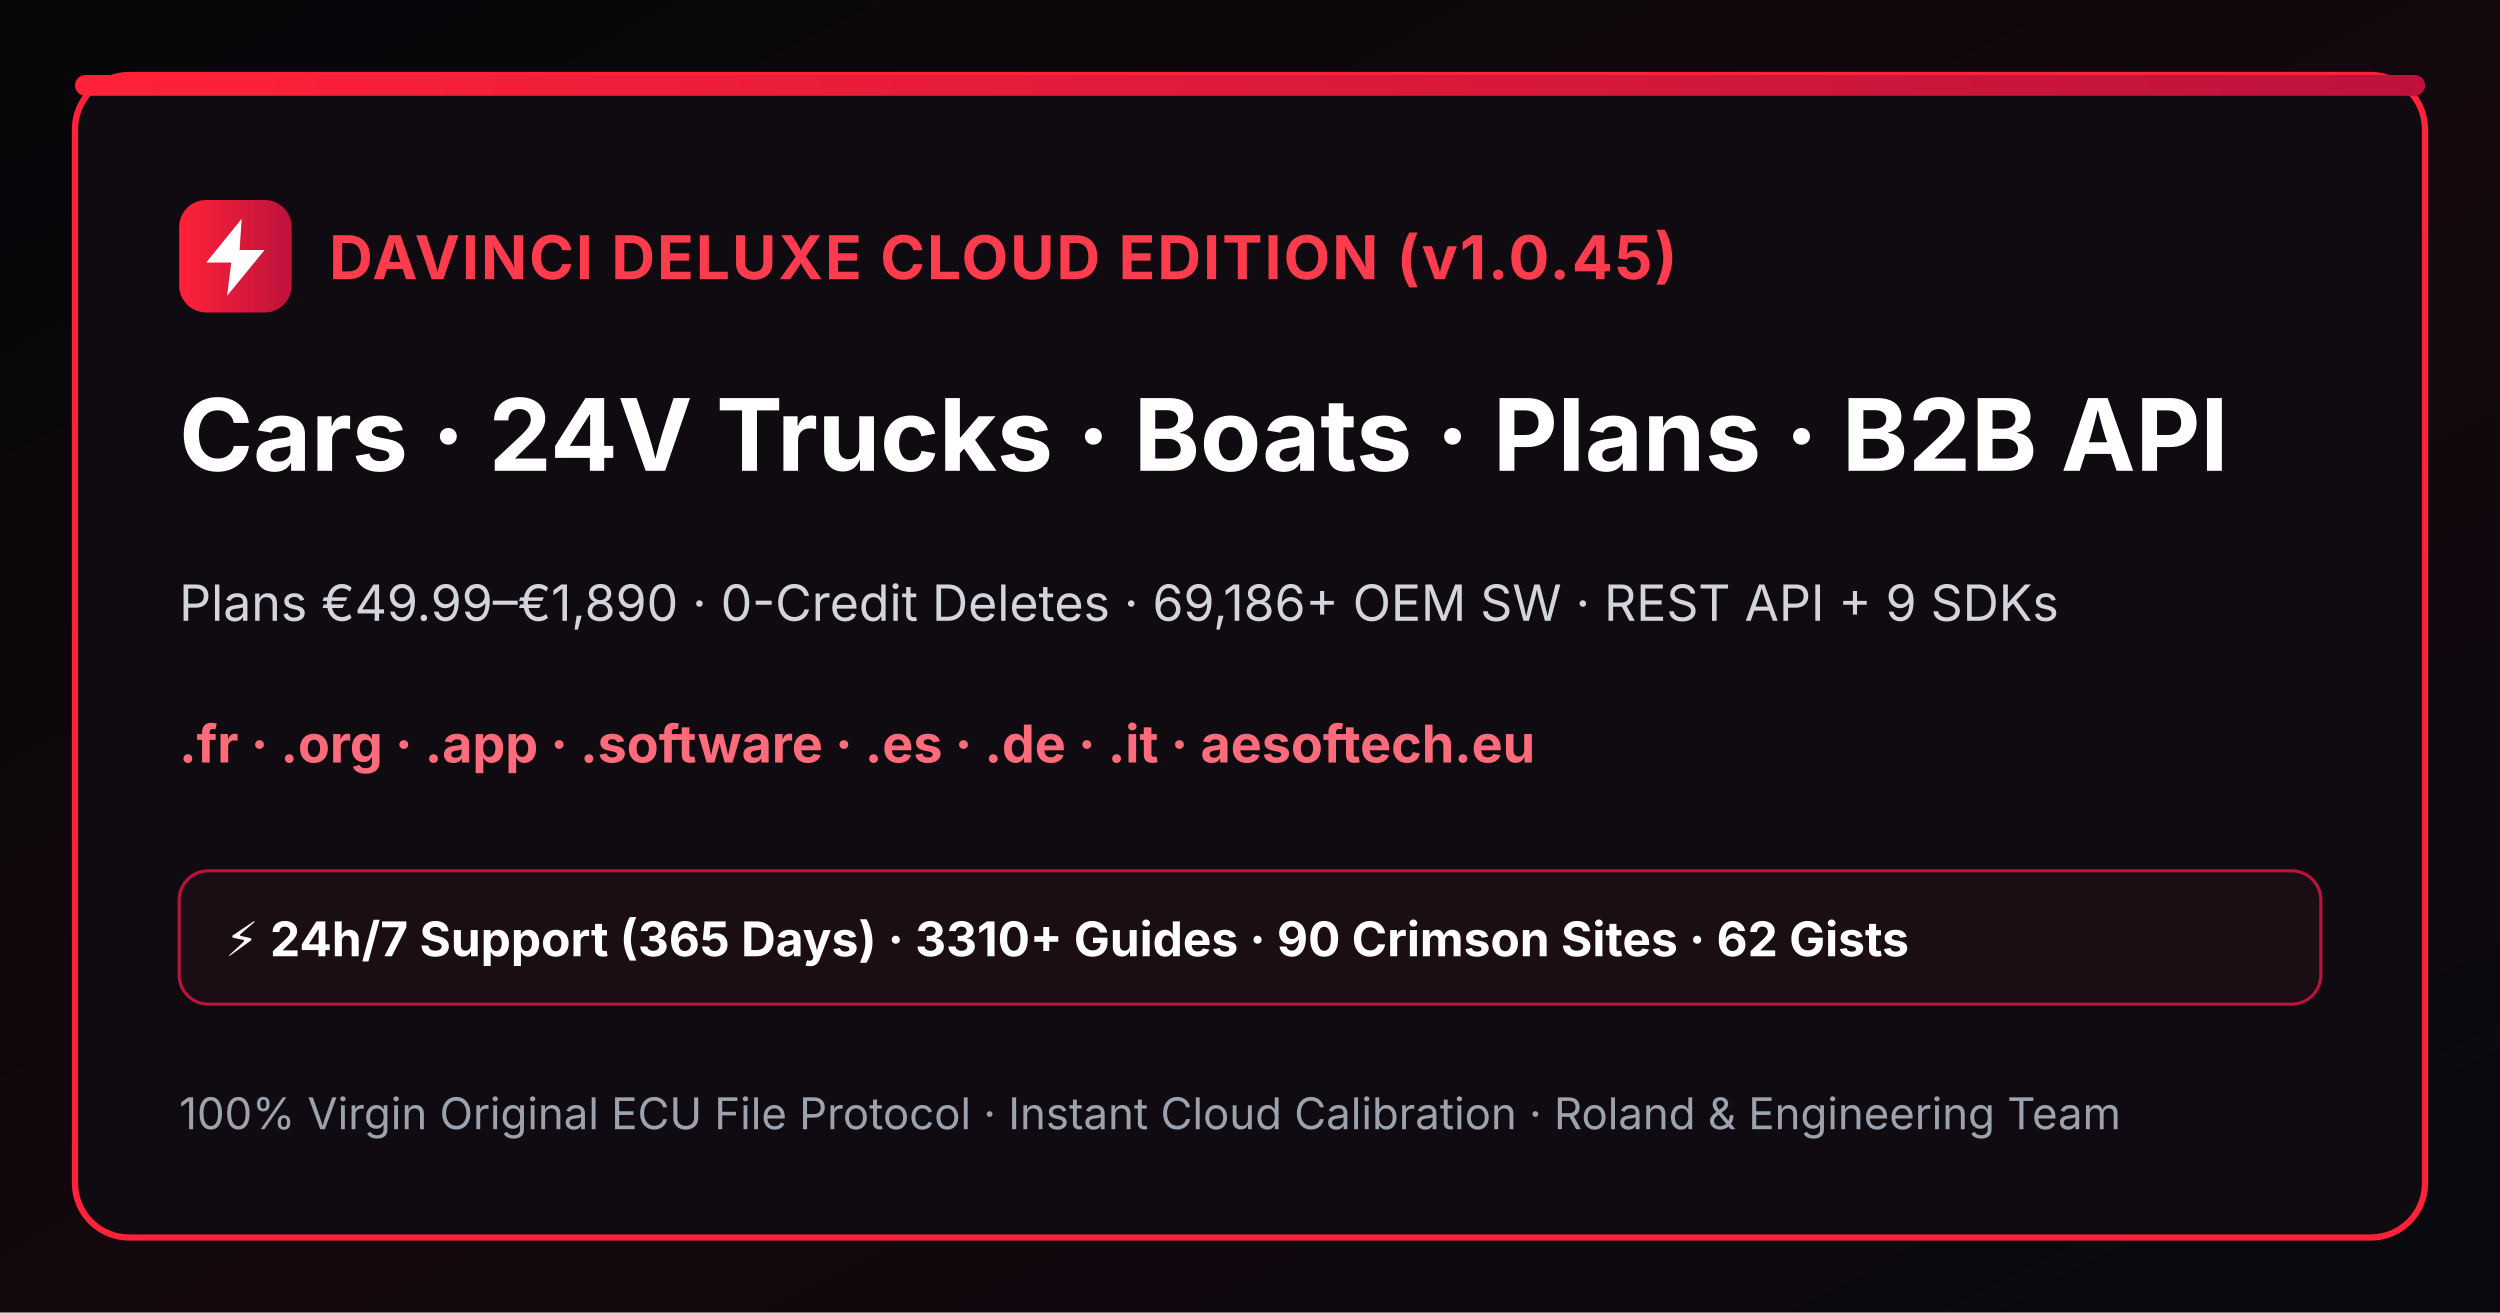
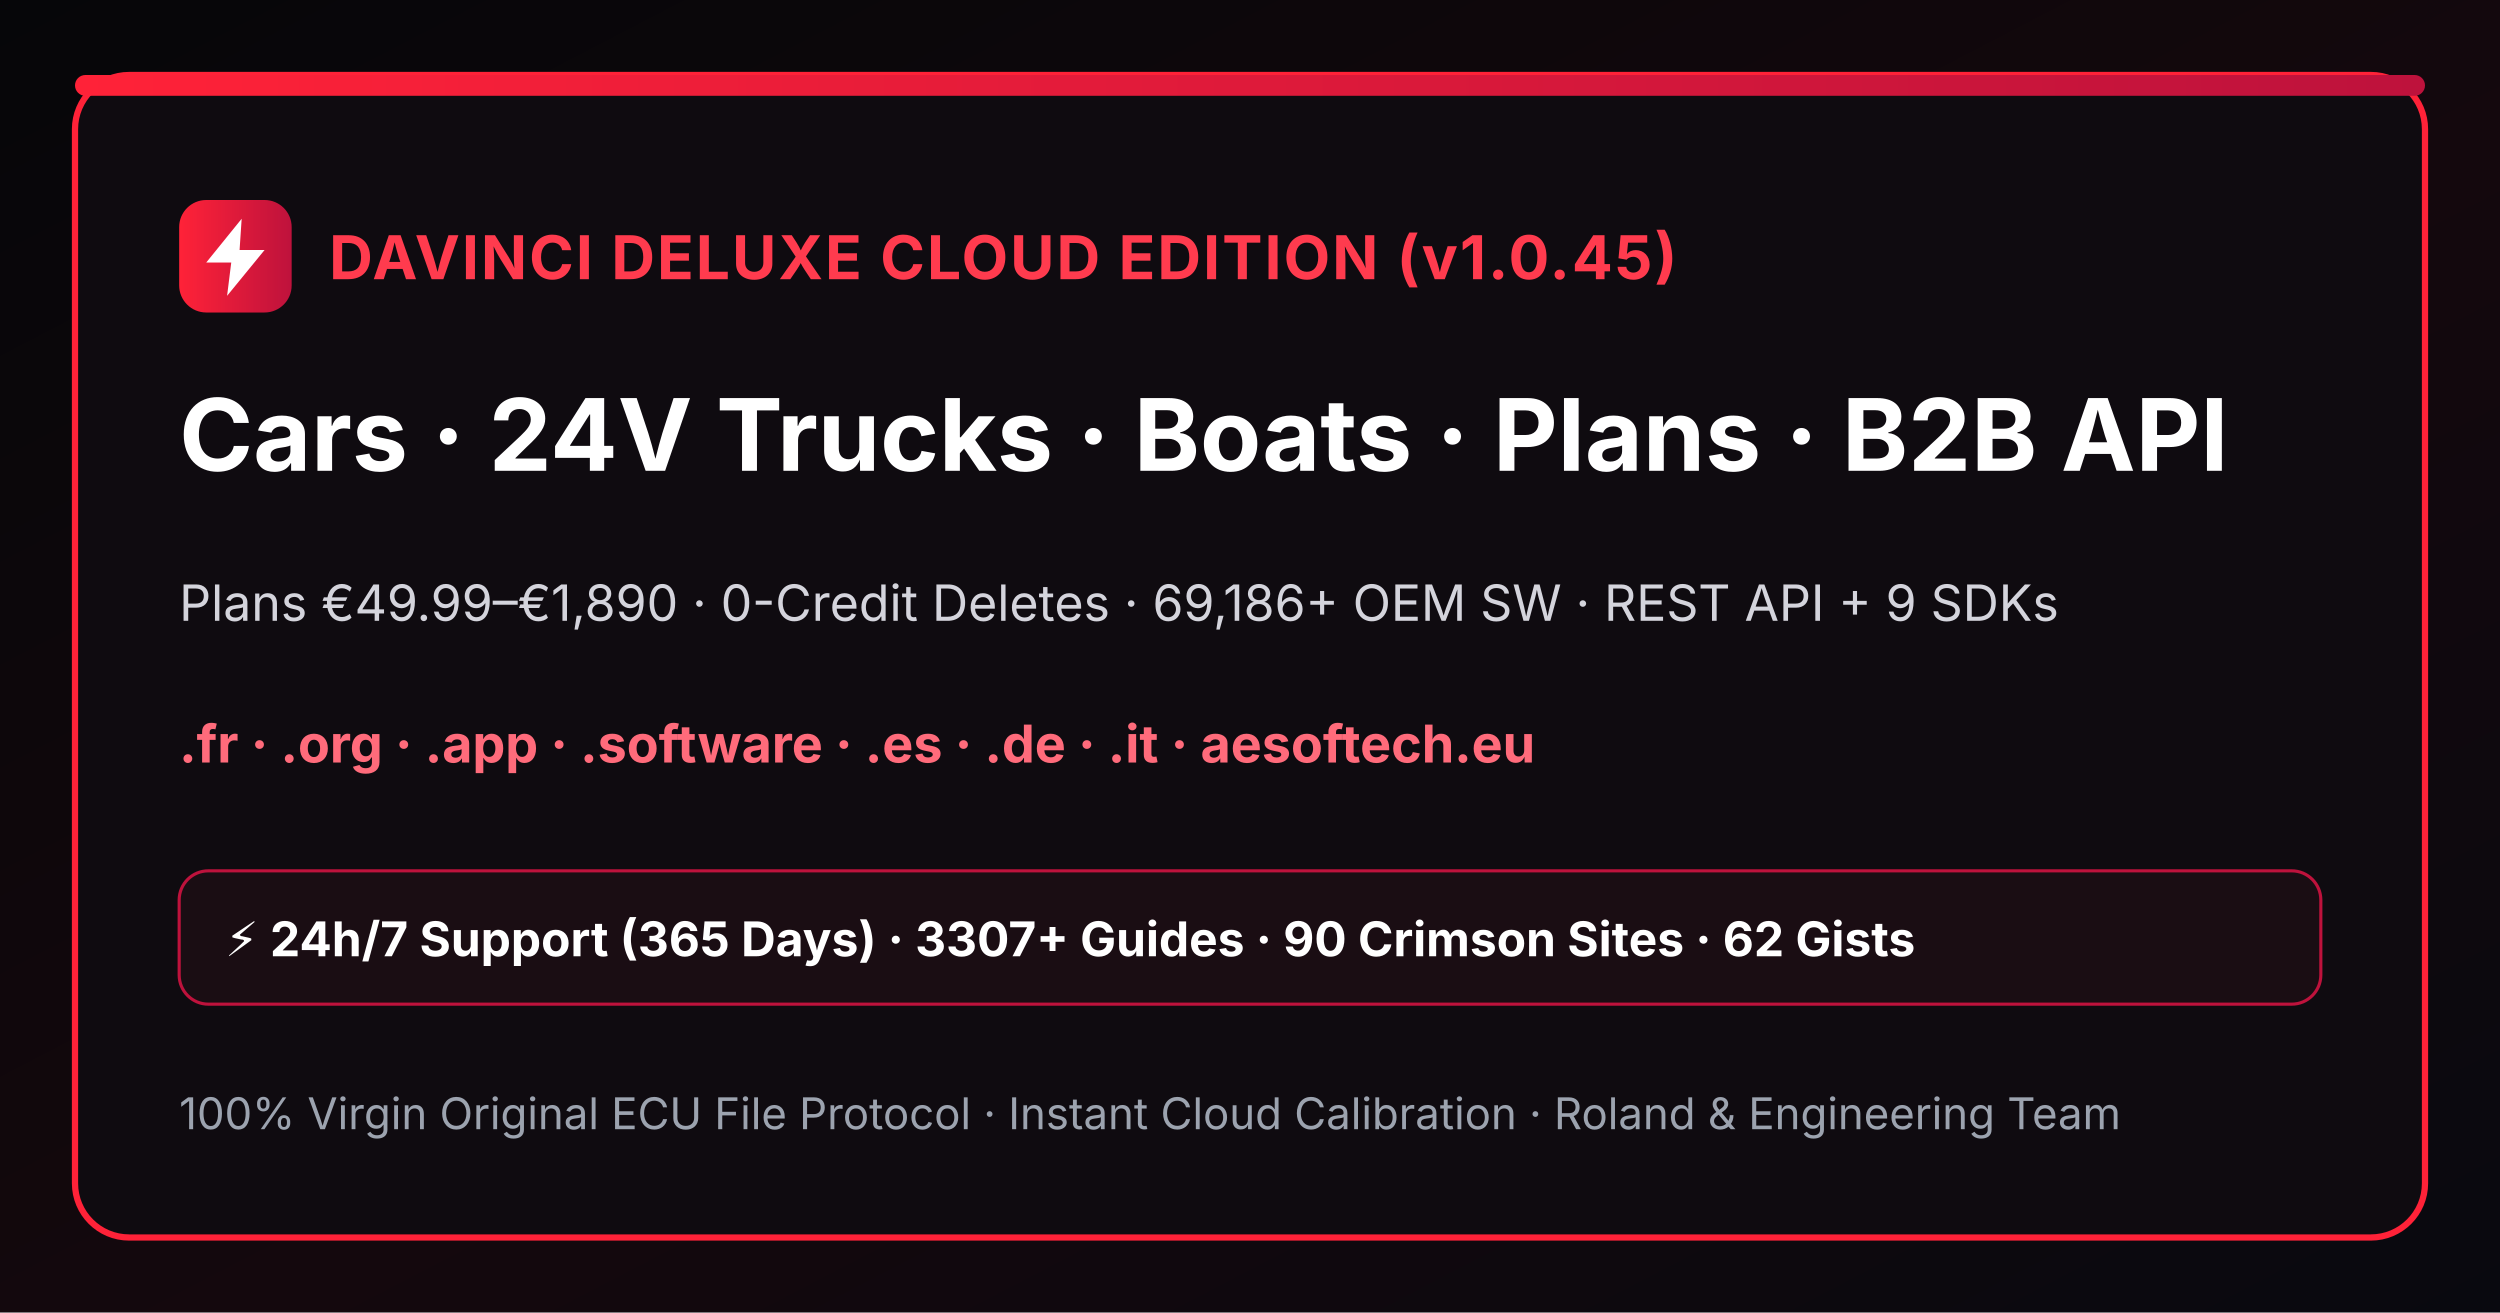
<svg xmlns="http://www.w3.org/2000/svg" width="1200" height="630" viewBox="0 0 1200 630">
  <defs>
    <linearGradient id="bgGrad" x1="0" y1="0" x2="1" y2="1">
      <stop offset="0%" stop-color="#060609" />
      <stop offset="55%" stop-color="#14080d" />
      <stop offset="100%" stop-color="#09090f" />
    </linearGradient>
    <linearGradient id="crimsonBar" x1="0" y1="0" x2="1" y2="0">
      <stop offset="0%" stop-color="#ff2238" />
      <stop offset="100%" stop-color="#be123c" />
    </linearGradient>
  </defs>
  <rect width="1200" height="630" fill="url(#bgGrad)" />
  <rect x="36" y="36" width="1128" height="558" rx="26" fill="#0f0b10" stroke="#ff2238" stroke-width="3" />
  <rect x="36" y="36" width="1128" height="10" rx="5" fill="url(#crimsonBar)" />
  <rect x="86" y="96" width="54" height="54" rx="13" fill="url(#crimsonBar)" />
  <path d="M116 105L99 126h12l-2 16 18-22h-12l1-15z" fill="#ffffff" />
  <text x="158" y="134" fill="#ff3b4e" font-family="Inter,Arial,sans-serif" font-size="29" font-weight="bold" letter-spacing="1">DAVINCI DELUXE CLOUD EDITION (v1.0.45)</text>
  <text x="86" y="226" fill="#ffffff" font-family="Inter,Arial,sans-serif" font-size="48" font-weight="bold">Cars · 24V Trucks · Boats · Plans · B2B API</text>
  <text x="86" y="298" fill="#d4d4dc" font-family="Inter,Arial,sans-serif" font-size="24">Plans €49.99–€1,890 · 0-Credit Deletes · 69,186+ OEM SW · REST API + 9 SDKs</text>
  <text x="86" y="366" fill="#ff6b7b" font-family="Inter,Arial,sans-serif" font-size="25" font-weight="bold">.fr · .org · .app · .software · .es · .de · .it · aesoftech.eu</text>
  <rect x="86" y="418" width="1028" height="64" rx="14" fill="#1a0d13" stroke="#be123c" stroke-width="1.5" />
-   <text x="108" y="459" fill="#ffffff" font-family="Inter,Arial,sans-serif" font-size="23" font-weight="bold">⚡ 24h/7 Support (365 Days) · 3310+ Guides · 90 Crimson Sites · 62 Gists</text>
+   <text x="108" y="459" fill="#ffffff" font-family="Inter,Arial,sans-serif" font-size="23" font-weight="bold">⚡ 24h/7 Support (365 Days) · 3307+ Guides · 90 Crimson Sites · 62 Gists</text>
  <text x="86" y="542" fill="#9ca3af" font-family="Inter,Arial,sans-serif" font-size="21">100% Virgin Original ECU File Protocol · Instant Cloud Calibration · Roland &amp; Engineering Team</text>
</svg>
